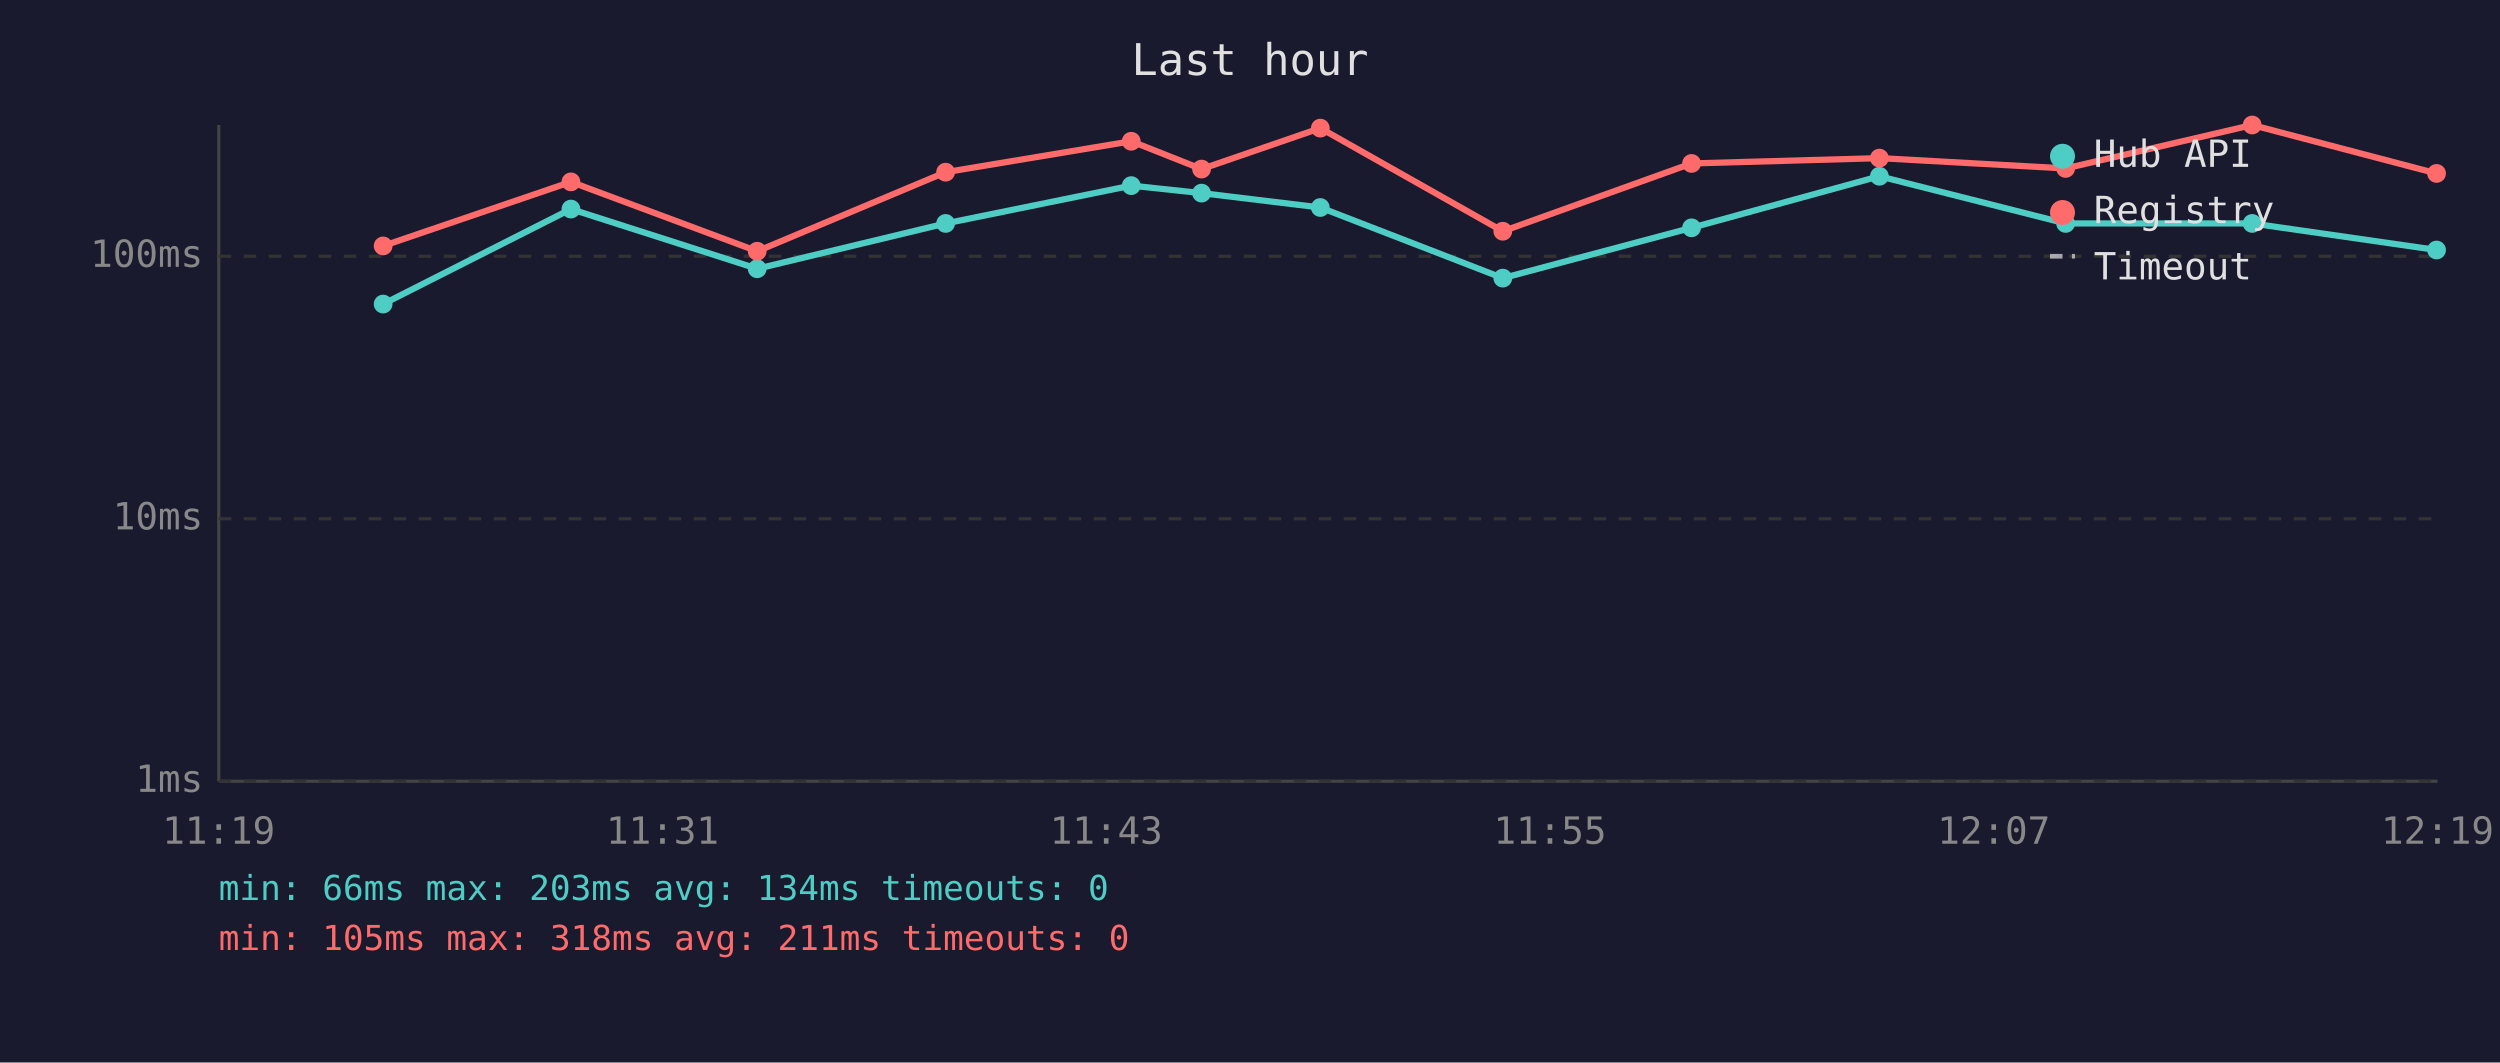
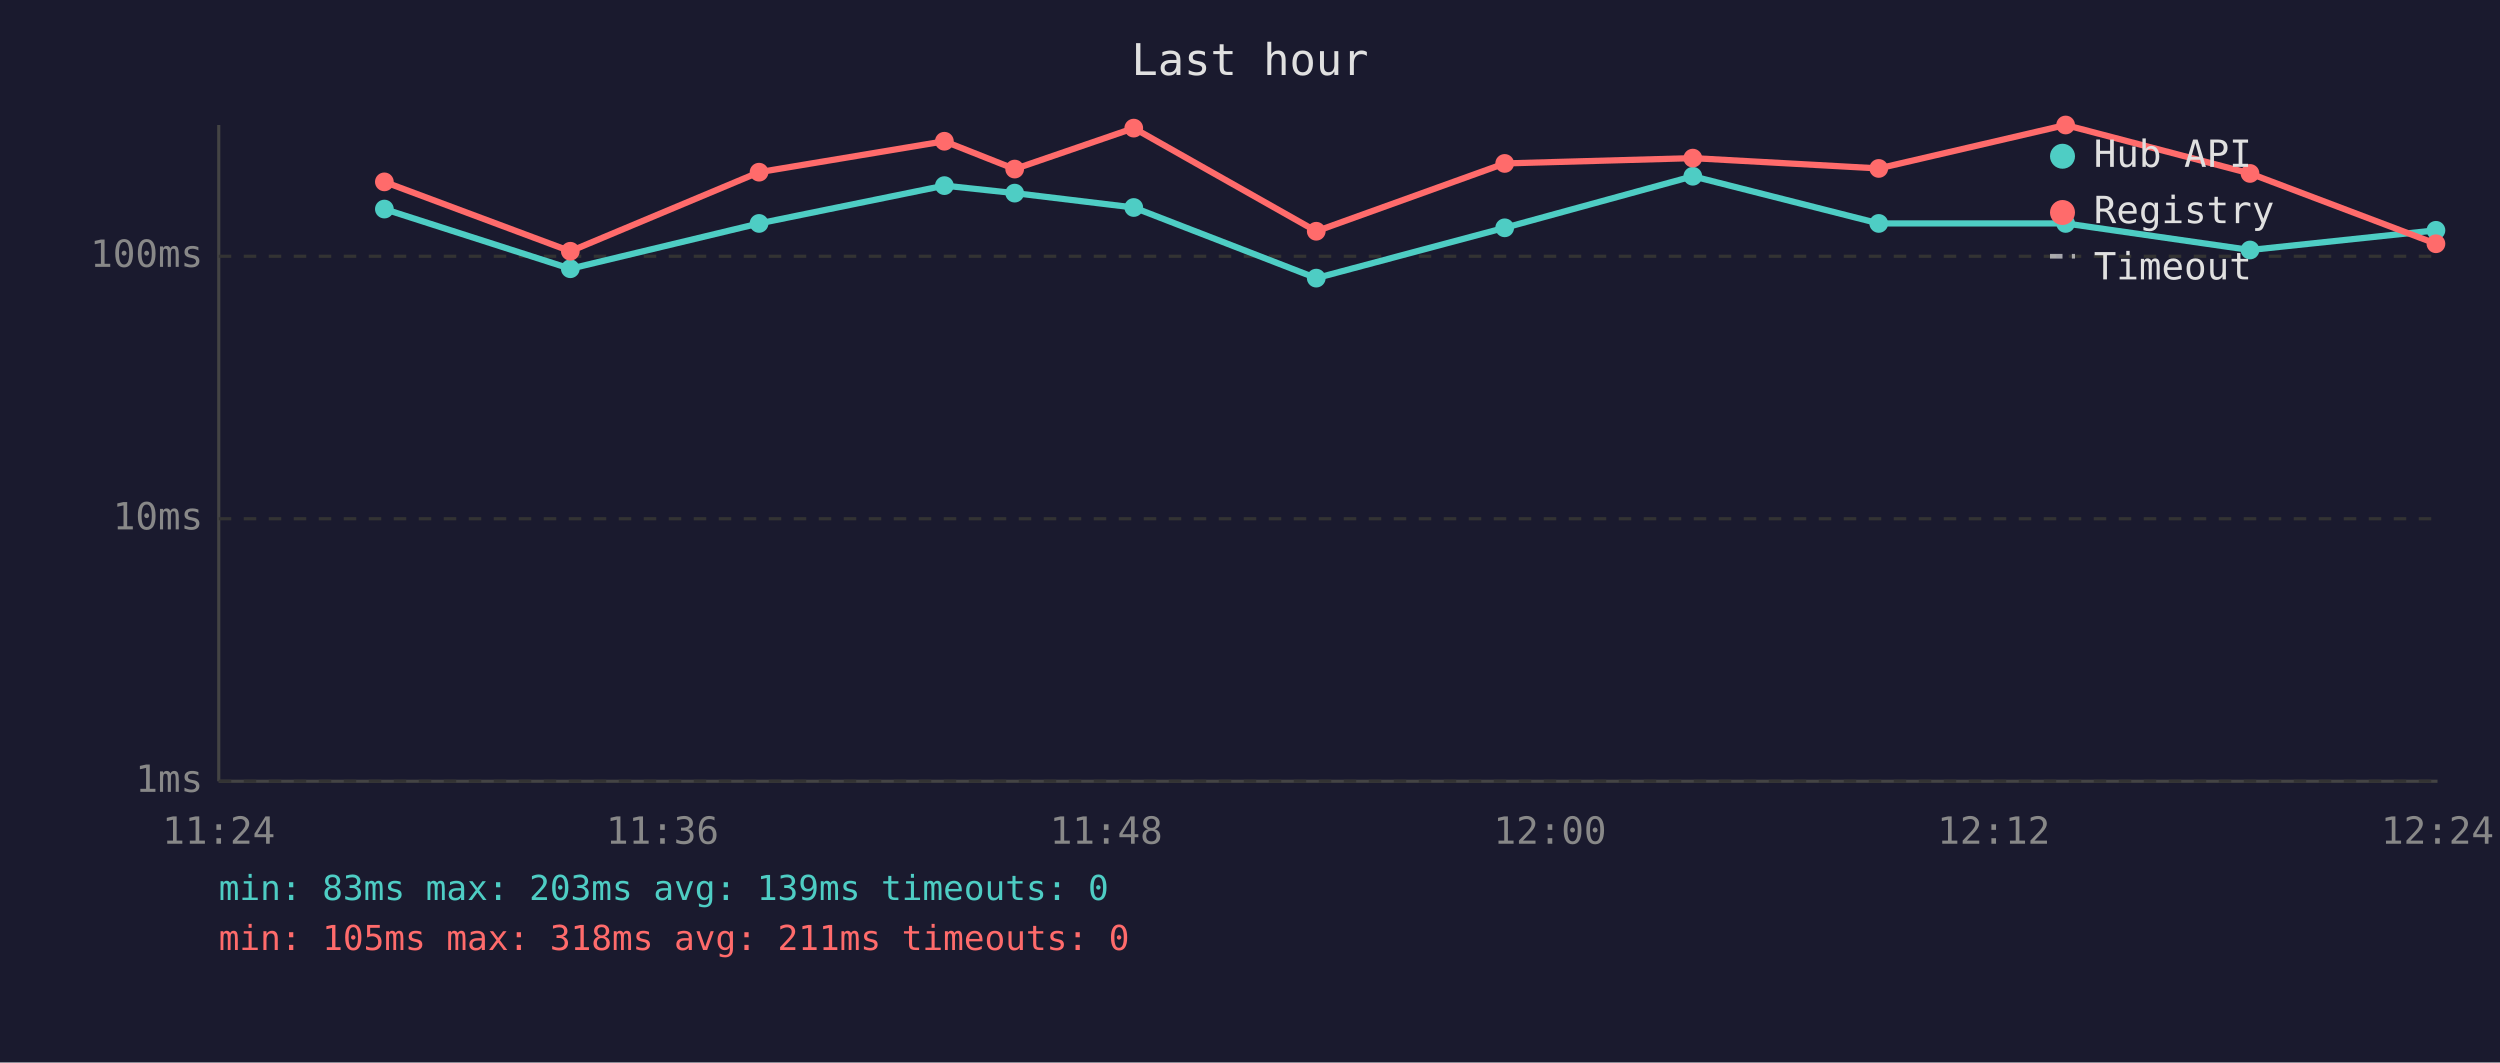
<svg xmlns="http://www.w3.org/2000/svg" viewBox="0 0 800 340" font-family="monospace" font-size="12">
  <rect width="800" height="340" fill="#1a1a2e" />
  <text x="400" y="24" fill="#e0e0e0" font-size="14" text-anchor="middle">Last hour</text>
  <line x1="70" y1="40" x2="70" y2="250" stroke="#444" stroke-width="1" />
  <line x1="70" y1="250" x2="780" y2="250" stroke="#444" stroke-width="1" />
  <line x1="70" y1="250" x2="780" y2="250" stroke="#333" stroke-width="1" stroke-dasharray="4" />
  <text x="65" y="250" fill="#888" text-anchor="end" dominant-baseline="middle">1ms</text>
  <line x1="70" y1="166" x2="780" y2="166" stroke="#333" stroke-width="1" stroke-dasharray="4" />
  <text x="65" y="166" fill="#888" text-anchor="end" dominant-baseline="middle">10ms</text>
  <line x1="70" y1="82" x2="780" y2="82" stroke="#333" stroke-width="1" stroke-dasharray="4" />
  <text x="65" y="82" fill="#888" text-anchor="end" dominant-baseline="middle">100ms</text>
-   <text x="70" y="270" fill="#888" text-anchor="middle">11:19</text>
-   <text x="212" y="270" fill="#888" text-anchor="middle">11:31</text>
-   <text x="354" y="270" fill="#888" text-anchor="middle">11:43</text>
-   <text x="496" y="270" fill="#888" text-anchor="middle">11:55</text>
-   <text x="638" y="270" fill="#888" text-anchor="middle">12:07</text>
-   <text x="780" y="270" fill="#888" text-anchor="middle">12:19</text>
-   <polyline points="122.6,97.3 182.7,66.9 242.3,86.0 302.6,71.5 362.0,59.4 384.5,61.8 422.5,66.4 480.9,89.0 541.3,72.9 601.4,56.4 661.0,71.5 720.7,71.5 779.7,80.0" fill="none" stroke="#4ecdc4" stroke-width="2" opacity="1" />
-   <circle cx="122.6" cy="97.3" r="3" fill="#4ecdc4" />
-   <circle cx="182.7" cy="66.9" r="3" fill="#4ecdc4" />
-   <circle cx="242.3" cy="86.0" r="3" fill="#4ecdc4" />
-   <circle cx="302.6" cy="71.5" r="3" fill="#4ecdc4" />
-   <circle cx="362.0" cy="59.4" r="3" fill="#4ecdc4" />
-   <circle cx="384.5" cy="61.8" r="3" fill="#4ecdc4" />
-   <circle cx="422.5" cy="66.4" r="3" fill="#4ecdc4" />
-   <circle cx="480.9" cy="89.0" r="3" fill="#4ecdc4" />
-   <circle cx="541.3" cy="72.9" r="3" fill="#4ecdc4" />
-   <circle cx="601.4" cy="56.4" r="3" fill="#4ecdc4" />
+   <text x="70" y="270" fill="#888" text-anchor="middle">11:24</text>
+   <text x="212" y="270" fill="#888" text-anchor="middle">11:36</text>
+   <text x="354" y="270" fill="#888" text-anchor="middle">11:48</text>
+   <text x="496" y="270" fill="#888" text-anchor="middle">12:00</text>
+   <text x="638" y="270" fill="#888" text-anchor="middle">12:12</text>
+   <text x="780" y="270" fill="#888" text-anchor="middle">12:24</text>
+   <polyline points="123.0,66.9 182.5,86.0 242.9,71.5 302.2,59.4 324.7,61.8 362.8,66.4 421.2,89.0 481.5,72.9 541.7,56.4 601.2,71.5 661.0,71.5 720.0,80.0 779.5,73.7" fill="none" stroke="#4ecdc4" stroke-width="2" opacity="1" />
+   <circle cx="123.0" cy="66.9" r="3" fill="#4ecdc4" />
+   <circle cx="182.5" cy="86.0" r="3" fill="#4ecdc4" />
+   <circle cx="242.9" cy="71.5" r="3" fill="#4ecdc4" />
+   <circle cx="302.2" cy="59.4" r="3" fill="#4ecdc4" />
+   <circle cx="324.7" cy="61.8" r="3" fill="#4ecdc4" />
+   <circle cx="362.8" cy="66.4" r="3" fill="#4ecdc4" />
+   <circle cx="421.2" cy="89.0" r="3" fill="#4ecdc4" />
+   <circle cx="481.5" cy="72.9" r="3" fill="#4ecdc4" />
+   <circle cx="541.7" cy="56.4" r="3" fill="#4ecdc4" />
+   <circle cx="601.2" cy="71.5" r="3" fill="#4ecdc4" />
  <circle cx="661.0" cy="71.5" r="3" fill="#4ecdc4" />
-   <circle cx="720.7" cy="71.5" r="3" fill="#4ecdc4" />
-   <circle cx="779.7" cy="80.0" r="3" fill="#4ecdc4" />
-   <polyline points="122.6,78.7 182.7,58.2 242.3,80.4 302.6,55.1 362.0,45.2 384.5,54.1 422.5,41.0 480.9,74.0 541.3,52.3 601.4,50.6 661.0,53.9 720.7,40.0 779.7,55.5" fill="none" stroke="#ff6b6b" stroke-width="2" opacity="1" />
-   <circle cx="122.6" cy="78.7" r="3" fill="#ff6b6b" />
-   <circle cx="182.7" cy="58.2" r="3" fill="#ff6b6b" />
-   <circle cx="242.3" cy="80.4" r="3" fill="#ff6b6b" />
-   <circle cx="302.6" cy="55.1" r="3" fill="#ff6b6b" />
-   <circle cx="362.0" cy="45.2" r="3" fill="#ff6b6b" />
-   <circle cx="384.5" cy="54.1" r="3" fill="#ff6b6b" />
-   <circle cx="422.5" cy="41.0" r="3" fill="#ff6b6b" />
-   <circle cx="480.9" cy="74.0" r="3" fill="#ff6b6b" />
-   <circle cx="541.3" cy="52.3" r="3" fill="#ff6b6b" />
-   <circle cx="601.4" cy="50.6" r="3" fill="#ff6b6b" />
-   <circle cx="661.0" cy="53.9" r="3" fill="#ff6b6b" />
-   <circle cx="720.7" cy="40.0" r="3" fill="#ff6b6b" />
-   <circle cx="779.7" cy="55.5" r="3" fill="#ff6b6b" />
+   <circle cx="720.0" cy="80.0" r="3" fill="#4ecdc4" />
+   <circle cx="779.5" cy="73.7" r="3" fill="#4ecdc4" />
+   <polyline points="123.0,58.2 182.5,80.4 242.9,55.1 302.2,45.2 324.7,54.1 362.8,41.0 421.2,74.0 481.5,52.3 541.7,50.6 601.2,53.9 661.0,40.0 720.0,55.5 779.5,78.0" fill="none" stroke="#ff6b6b" stroke-width="2" opacity="1" />
+   <circle cx="123.0" cy="58.2" r="3" fill="#ff6b6b" />
+   <circle cx="182.5" cy="80.4" r="3" fill="#ff6b6b" />
+   <circle cx="242.9" cy="55.1" r="3" fill="#ff6b6b" />
+   <circle cx="302.2" cy="45.2" r="3" fill="#ff6b6b" />
+   <circle cx="324.7" cy="54.1" r="3" fill="#ff6b6b" />
+   <circle cx="362.8" cy="41.0" r="3" fill="#ff6b6b" />
+   <circle cx="421.2" cy="74.0" r="3" fill="#ff6b6b" />
+   <circle cx="481.5" cy="52.3" r="3" fill="#ff6b6b" />
+   <circle cx="541.7" cy="50.6" r="3" fill="#ff6b6b" />
+   <circle cx="601.2" cy="53.9" r="3" fill="#ff6b6b" />
+   <circle cx="661.0" cy="40.0" r="3" fill="#ff6b6b" />
+   <circle cx="720.0" cy="55.5" r="3" fill="#ff6b6b" />
+   <circle cx="779.5" cy="78.0" r="3" fill="#ff6b6b" />
  <circle cx="660" cy="50" r="4" fill="#4ecdc4" />
  <text x="670" y="50" fill="#e0e0e0" dominant-baseline="middle">Hub API</text>
  <circle cx="660" cy="68" r="4" fill="#ff6b6b" />
  <text x="670" y="68" fill="#e0e0e0" dominant-baseline="middle">Registry</text>
  <line x1="656" y1="82" x2="664" y2="82" stroke="#e0e0e0" stroke-width="1.5" stroke-dasharray="4,3" opacity="0.7" />
  <text x="670" y="86" fill="#e0e0e0" dominant-baseline="middle">Timeout</text>
-   <text x="70" y="288" fill="#4ecdc4" font-size="11">min: 66ms  max: 203ms  avg: 134ms  timeouts: 0</text>
+   <text x="70" y="288" fill="#4ecdc4" font-size="11">min: 83ms  max: 203ms  avg: 139ms  timeouts: 0</text>
  <text x="70" y="304" fill="#ff6b6b" font-size="11">min: 105ms  max: 318ms  avg: 211ms  timeouts: 0</text>
</svg>
